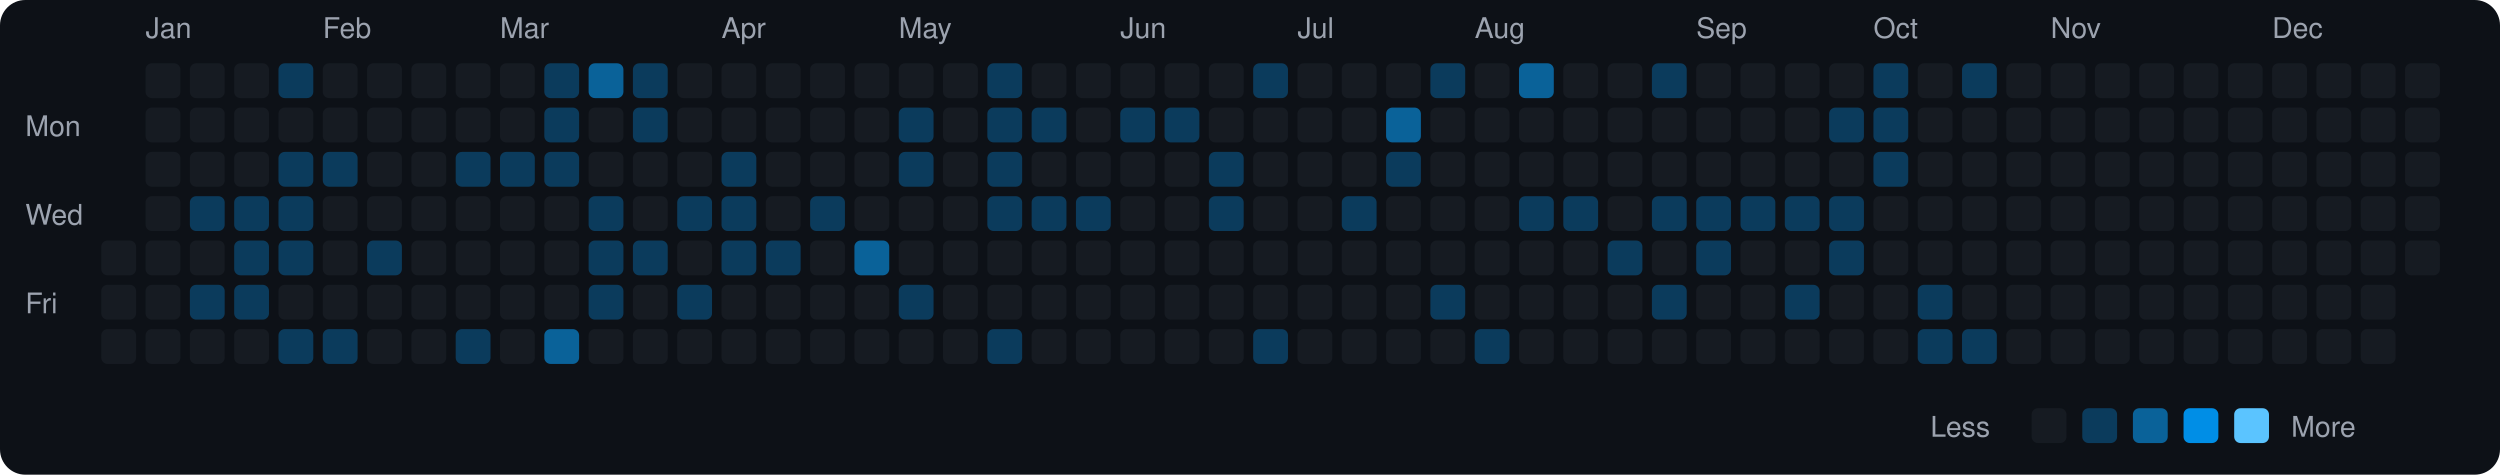
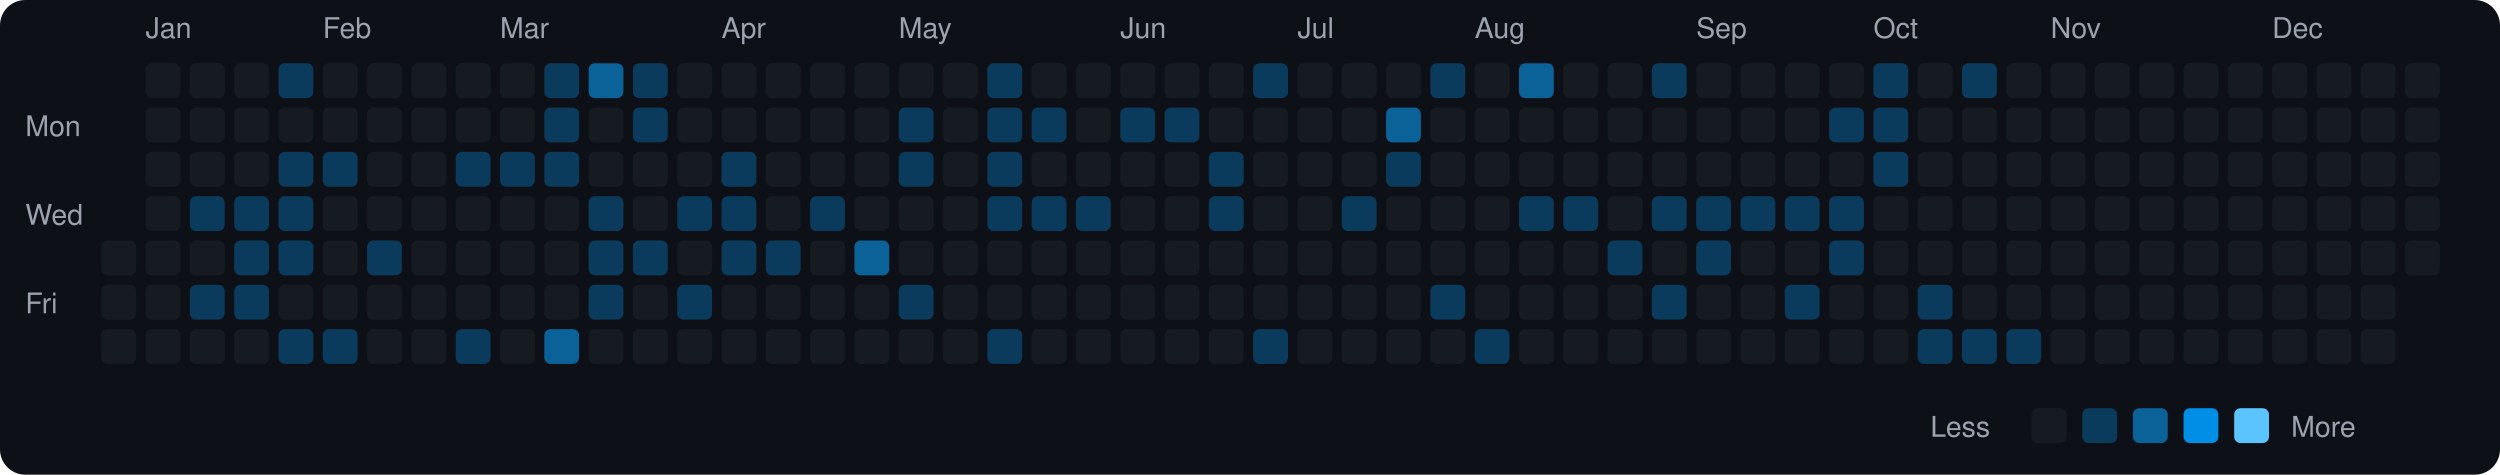
<svg xmlns="http://www.w3.org/2000/svg" viewBox="0 0 790 150" width="790" height="150">
  <rect width="790" height="150" fill="#0d1117" rx="8" ry="8" />
  <text x="8" y="43" fill="#9ca3af" font-size="9" font-family="-apple-system, BlinkMacSystemFont, 'Segoe UI', Helvetica, Arial, sans-serif">Mon</text>
  <text x="8" y="71" fill="#9ca3af" font-size="9" font-family="-apple-system, BlinkMacSystemFont, 'Segoe UI', Helvetica, Arial, sans-serif">Wed</text>
  <text x="8" y="99" fill="#9ca3af" font-size="9" font-family="-apple-system, BlinkMacSystemFont, 'Segoe UI', Helvetica, Arial, sans-serif">Fri</text>
  <rect x="32" y="76" width="11" height="11" rx="2" ry="2" fill="#161b22">
    </rect>
  <rect x="32" y="90" width="11" height="11" rx="2" ry="2" fill="#161b22">
    </rect>
  <rect x="32" y="104" width="11" height="11" rx="2" ry="2" fill="#161b22">
    </rect>
  <text x="46" y="12" fill="#9ca3af" font-size="9" font-family="-apple-system, BlinkMacSystemFont, 'Segoe UI', Helvetica, Arial, sans-serif">Jan</text>
  <rect x="46" y="20" width="11" height="11" rx="2" ry="2" fill="#161b22">
    </rect>
  <rect x="46" y="34" width="11" height="11" rx="2" ry="2" fill="#161b22">
    </rect>
  <rect x="46" y="48" width="11" height="11" rx="2" ry="2" fill="#161b22">
    </rect>
  <rect x="46" y="62" width="11" height="11" rx="2" ry="2" fill="#161b22">
    </rect>
  <rect x="46" y="76" width="11" height="11" rx="2" ry="2" fill="#161b22">
    </rect>
  <rect x="46" y="90" width="11" height="11" rx="2" ry="2" fill="#161b22">
    </rect>
  <rect x="46" y="104" width="11" height="11" rx="2" ry="2" fill="#161b22">
    </rect>
  <rect x="60" y="20" width="11" height="11" rx="2" ry="2" fill="#161b22">
    </rect>
  <rect x="60" y="34" width="11" height="11" rx="2" ry="2" fill="#161b22">
    </rect>
  <rect x="60" y="48" width="11" height="11" rx="2" ry="2" fill="#161b22">
    </rect>
  <rect x="60" y="62" width="11" height="11" rx="2" ry="2" fill="#0b3b5c">
    </rect>
  <rect x="60" y="76" width="11" height="11" rx="2" ry="2" fill="#161b22">
    </rect>
  <rect x="60" y="90" width="11" height="11" rx="2" ry="2" fill="#0b3b5c">
    </rect>
  <rect x="60" y="104" width="11" height="11" rx="2" ry="2" fill="#161b22">
    </rect>
  <rect x="74" y="20" width="11" height="11" rx="2" ry="2" fill="#161b22">
    </rect>
  <rect x="74" y="34" width="11" height="11" rx="2" ry="2" fill="#161b22">
    </rect>
  <rect x="74" y="48" width="11" height="11" rx="2" ry="2" fill="#161b22">
    </rect>
  <rect x="74" y="62" width="11" height="11" rx="2" ry="2" fill="#0b3b5c">
    </rect>
  <rect x="74" y="76" width="11" height="11" rx="2" ry="2" fill="#0b3b5c">
    </rect>
  <rect x="74" y="90" width="11" height="11" rx="2" ry="2" fill="#0b3b5c">
    </rect>
  <rect x="74" y="104" width="11" height="11" rx="2" ry="2" fill="#161b22">
    </rect>
  <rect x="88" y="20" width="11" height="11" rx="2" ry="2" fill="#0b3b5c">
    </rect>
  <rect x="88" y="34" width="11" height="11" rx="2" ry="2" fill="#161b22">
    </rect>
  <rect x="88" y="48" width="11" height="11" rx="2" ry="2" fill="#0b3b5c">
    </rect>
  <rect x="88" y="62" width="11" height="11" rx="2" ry="2" fill="#0b3b5c">
    </rect>
  <rect x="88" y="76" width="11" height="11" rx="2" ry="2" fill="#0b3b5c">
    </rect>
  <rect x="88" y="90" width="11" height="11" rx="2" ry="2" fill="#161b22">
    </rect>
  <rect x="88" y="104" width="11" height="11" rx="2" ry="2" fill="#0b3b5c">
    </rect>
  <text x="102" y="12" fill="#9ca3af" font-size="9" font-family="-apple-system, BlinkMacSystemFont, 'Segoe UI', Helvetica, Arial, sans-serif">Feb</text>
  <rect x="102" y="20" width="11" height="11" rx="2" ry="2" fill="#161b22">
    </rect>
  <rect x="102" y="34" width="11" height="11" rx="2" ry="2" fill="#161b22">
    </rect>
  <rect x="102" y="48" width="11" height="11" rx="2" ry="2" fill="#0b3b5c">
    </rect>
  <rect x="102" y="62" width="11" height="11" rx="2" ry="2" fill="#161b22">
    </rect>
  <rect x="102" y="76" width="11" height="11" rx="2" ry="2" fill="#161b22">
    </rect>
  <rect x="102" y="90" width="11" height="11" rx="2" ry="2" fill="#161b22">
    </rect>
  <rect x="102" y="104" width="11" height="11" rx="2" ry="2" fill="#0b3b5c">
    </rect>
  <rect x="116" y="20" width="11" height="11" rx="2" ry="2" fill="#161b22">
    </rect>
  <rect x="116" y="34" width="11" height="11" rx="2" ry="2" fill="#161b22">
    </rect>
  <rect x="116" y="48" width="11" height="11" rx="2" ry="2" fill="#161b22">
    </rect>
  <rect x="116" y="62" width="11" height="11" rx="2" ry="2" fill="#161b22">
    </rect>
  <rect x="116" y="76" width="11" height="11" rx="2" ry="2" fill="#0b3b5c">
    </rect>
  <rect x="116" y="90" width="11" height="11" rx="2" ry="2" fill="#161b22">
    </rect>
  <rect x="116" y="104" width="11" height="11" rx="2" ry="2" fill="#161b22">
    </rect>
  <rect x="130" y="20" width="11" height="11" rx="2" ry="2" fill="#161b22">
    </rect>
  <rect x="130" y="34" width="11" height="11" rx="2" ry="2" fill="#161b22">
    </rect>
  <rect x="130" y="48" width="11" height="11" rx="2" ry="2" fill="#161b22">
    </rect>
  <rect x="130" y="62" width="11" height="11" rx="2" ry="2" fill="#161b22">
    </rect>
  <rect x="130" y="76" width="11" height="11" rx="2" ry="2" fill="#161b22">
    </rect>
  <rect x="130" y="90" width="11" height="11" rx="2" ry="2" fill="#161b22">
    </rect>
  <rect x="130" y="104" width="11" height="11" rx="2" ry="2" fill="#161b22">
    </rect>
  <rect x="144" y="20" width="11" height="11" rx="2" ry="2" fill="#161b22">
    </rect>
  <rect x="144" y="34" width="11" height="11" rx="2" ry="2" fill="#161b22">
    </rect>
  <rect x="144" y="48" width="11" height="11" rx="2" ry="2" fill="#0b3b5c">
    </rect>
  <rect x="144" y="62" width="11" height="11" rx="2" ry="2" fill="#161b22">
    </rect>
  <rect x="144" y="76" width="11" height="11" rx="2" ry="2" fill="#161b22">
    </rect>
  <rect x="144" y="90" width="11" height="11" rx="2" ry="2" fill="#161b22">
    </rect>
  <rect x="144" y="104" width="11" height="11" rx="2" ry="2" fill="#0b3b5c">
    </rect>
  <text x="158" y="12" fill="#9ca3af" font-size="9" font-family="-apple-system, BlinkMacSystemFont, 'Segoe UI', Helvetica, Arial, sans-serif">Mar</text>
  <rect x="158" y="20" width="11" height="11" rx="2" ry="2" fill="#161b22">
    </rect>
  <rect x="158" y="34" width="11" height="11" rx="2" ry="2" fill="#161b22">
    </rect>
  <rect x="158" y="48" width="11" height="11" rx="2" ry="2" fill="#0b3b5c">
    </rect>
  <rect x="158" y="62" width="11" height="11" rx="2" ry="2" fill="#161b22">
    </rect>
  <rect x="158" y="76" width="11" height="11" rx="2" ry="2" fill="#161b22">
    </rect>
  <rect x="158" y="90" width="11" height="11" rx="2" ry="2" fill="#161b22">
    </rect>
  <rect x="158" y="104" width="11" height="11" rx="2" ry="2" fill="#161b22">
    </rect>
  <rect x="172" y="20" width="11" height="11" rx="2" ry="2" fill="#0b3b5c">
    </rect>
  <rect x="172" y="34" width="11" height="11" rx="2" ry="2" fill="#0b3b5c">
    </rect>
  <rect x="172" y="48" width="11" height="11" rx="2" ry="2" fill="#0b3b5c">
    </rect>
  <rect x="172" y="62" width="11" height="11" rx="2" ry="2" fill="#161b22">
    </rect>
  <rect x="172" y="76" width="11" height="11" rx="2" ry="2" fill="#161b22">
    </rect>
  <rect x="172" y="90" width="11" height="11" rx="2" ry="2" fill="#161b22">
    </rect>
  <rect x="172" y="104" width="11" height="11" rx="2" ry="2" fill="#0a6299">
    </rect>
  <rect x="186" y="20" width="11" height="11" rx="2" ry="2" fill="#0a6299">
    </rect>
  <rect x="186" y="34" width="11" height="11" rx="2" ry="2" fill="#161b22">
    </rect>
  <rect x="186" y="48" width="11" height="11" rx="2" ry="2" fill="#161b22">
    </rect>
  <rect x="186" y="62" width="11" height="11" rx="2" ry="2" fill="#0b3b5c">
    </rect>
  <rect x="186" y="76" width="11" height="11" rx="2" ry="2" fill="#0b3b5c">
    </rect>
  <rect x="186" y="90" width="11" height="11" rx="2" ry="2" fill="#0b3b5c">
    </rect>
  <rect x="186" y="104" width="11" height="11" rx="2" ry="2" fill="#161b22">
    </rect>
  <rect x="200" y="20" width="11" height="11" rx="2" ry="2" fill="#0b3b5c">
    </rect>
  <rect x="200" y="34" width="11" height="11" rx="2" ry="2" fill="#0b3b5c">
    </rect>
  <rect x="200" y="48" width="11" height="11" rx="2" ry="2" fill="#161b22">
    </rect>
  <rect x="200" y="62" width="11" height="11" rx="2" ry="2" fill="#161b22">
    </rect>
  <rect x="200" y="76" width="11" height="11" rx="2" ry="2" fill="#0b3b5c">
    </rect>
  <rect x="200" y="90" width="11" height="11" rx="2" ry="2" fill="#161b22">
    </rect>
  <rect x="200" y="104" width="11" height="11" rx="2" ry="2" fill="#161b22">
    </rect>
  <rect x="214" y="20" width="11" height="11" rx="2" ry="2" fill="#161b22">
    </rect>
  <rect x="214" y="34" width="11" height="11" rx="2" ry="2" fill="#161b22">
    </rect>
  <rect x="214" y="48" width="11" height="11" rx="2" ry="2" fill="#161b22">
    </rect>
  <rect x="214" y="62" width="11" height="11" rx="2" ry="2" fill="#0b3b5c">
    </rect>
  <rect x="214" y="76" width="11" height="11" rx="2" ry="2" fill="#161b22">
    </rect>
  <rect x="214" y="90" width="11" height="11" rx="2" ry="2" fill="#0b3b5c">
    </rect>
  <rect x="214" y="104" width="11" height="11" rx="2" ry="2" fill="#161b22">
    </rect>
  <text x="228" y="12" fill="#9ca3af" font-size="9" font-family="-apple-system, BlinkMacSystemFont, 'Segoe UI', Helvetica, Arial, sans-serif">Apr</text>
  <rect x="228" y="20" width="11" height="11" rx="2" ry="2" fill="#161b22">
    </rect>
  <rect x="228" y="34" width="11" height="11" rx="2" ry="2" fill="#161b22">
    </rect>
  <rect x="228" y="48" width="11" height="11" rx="2" ry="2" fill="#0b3b5c">
    </rect>
  <rect x="228" y="62" width="11" height="11" rx="2" ry="2" fill="#0b3b5c">
    </rect>
  <rect x="228" y="76" width="11" height="11" rx="2" ry="2" fill="#0b3b5c">
    </rect>
  <rect x="228" y="90" width="11" height="11" rx="2" ry="2" fill="#161b22">
    </rect>
  <rect x="228" y="104" width="11" height="11" rx="2" ry="2" fill="#161b22">
    </rect>
  <rect x="242" y="20" width="11" height="11" rx="2" ry="2" fill="#161b22">
    </rect>
  <rect x="242" y="34" width="11" height="11" rx="2" ry="2" fill="#161b22">
    </rect>
  <rect x="242" y="48" width="11" height="11" rx="2" ry="2" fill="#161b22">
    </rect>
  <rect x="242" y="62" width="11" height="11" rx="2" ry="2" fill="#161b22">
    </rect>
  <rect x="242" y="76" width="11" height="11" rx="2" ry="2" fill="#0b3b5c">
    </rect>
  <rect x="242" y="90" width="11" height="11" rx="2" ry="2" fill="#161b22">
    </rect>
  <rect x="242" y="104" width="11" height="11" rx="2" ry="2" fill="#161b22">
    </rect>
  <rect x="256" y="20" width="11" height="11" rx="2" ry="2" fill="#161b22">
    </rect>
  <rect x="256" y="34" width="11" height="11" rx="2" ry="2" fill="#161b22">
    </rect>
  <rect x="256" y="48" width="11" height="11" rx="2" ry="2" fill="#161b22">
    </rect>
  <rect x="256" y="62" width="11" height="11" rx="2" ry="2" fill="#0b3b5c">
    </rect>
  <rect x="256" y="76" width="11" height="11" rx="2" ry="2" fill="#161b22">
    </rect>
  <rect x="256" y="90" width="11" height="11" rx="2" ry="2" fill="#161b22">
    </rect>
  <rect x="256" y="104" width="11" height="11" rx="2" ry="2" fill="#161b22">
    </rect>
  <rect x="270" y="20" width="11" height="11" rx="2" ry="2" fill="#161b22">
    </rect>
  <rect x="270" y="34" width="11" height="11" rx="2" ry="2" fill="#161b22">
    </rect>
  <rect x="270" y="48" width="11" height="11" rx="2" ry="2" fill="#161b22">
    </rect>
  <rect x="270" y="62" width="11" height="11" rx="2" ry="2" fill="#161b22">
    </rect>
  <rect x="270" y="76" width="11" height="11" rx="2" ry="2" fill="#0a6299">
    </rect>
  <rect x="270" y="90" width="11" height="11" rx="2" ry="2" fill="#161b22">
    </rect>
  <rect x="270" y="104" width="11" height="11" rx="2" ry="2" fill="#161b22">
    </rect>
  <text x="284" y="12" fill="#9ca3af" font-size="9" font-family="-apple-system, BlinkMacSystemFont, 'Segoe UI', Helvetica, Arial, sans-serif">May</text>
  <rect x="284" y="20" width="11" height="11" rx="2" ry="2" fill="#161b22">
    </rect>
  <rect x="284" y="34" width="11" height="11" rx="2" ry="2" fill="#0b3b5c">
    </rect>
  <rect x="284" y="48" width="11" height="11" rx="2" ry="2" fill="#0b3b5c">
    </rect>
  <rect x="284" y="62" width="11" height="11" rx="2" ry="2" fill="#161b22">
    </rect>
  <rect x="284" y="76" width="11" height="11" rx="2" ry="2" fill="#161b22">
    </rect>
  <rect x="284" y="90" width="11" height="11" rx="2" ry="2" fill="#0b3b5c">
    </rect>
  <rect x="284" y="104" width="11" height="11" rx="2" ry="2" fill="#161b22">
    </rect>
  <rect x="298" y="20" width="11" height="11" rx="2" ry="2" fill="#161b22">
    </rect>
  <rect x="298" y="34" width="11" height="11" rx="2" ry="2" fill="#161b22">
    </rect>
  <rect x="298" y="48" width="11" height="11" rx="2" ry="2" fill="#161b22">
    </rect>
  <rect x="298" y="62" width="11" height="11" rx="2" ry="2" fill="#161b22">
    </rect>
  <rect x="298" y="76" width="11" height="11" rx="2" ry="2" fill="#161b22">
    </rect>
  <rect x="298" y="90" width="11" height="11" rx="2" ry="2" fill="#161b22">
    </rect>
  <rect x="298" y="104" width="11" height="11" rx="2" ry="2" fill="#161b22">
    </rect>
  <rect x="312" y="20" width="11" height="11" rx="2" ry="2" fill="#0b3b5c">
    </rect>
  <rect x="312" y="34" width="11" height="11" rx="2" ry="2" fill="#0b3b5c">
    </rect>
  <rect x="312" y="48" width="11" height="11" rx="2" ry="2" fill="#0b3b5c">
    </rect>
  <rect x="312" y="62" width="11" height="11" rx="2" ry="2" fill="#0b3b5c">
    </rect>
  <rect x="312" y="76" width="11" height="11" rx="2" ry="2" fill="#161b22">
    </rect>
  <rect x="312" y="90" width="11" height="11" rx="2" ry="2" fill="#161b22">
    </rect>
  <rect x="312" y="104" width="11" height="11" rx="2" ry="2" fill="#0b3b5c">
    </rect>
  <rect x="326" y="20" width="11" height="11" rx="2" ry="2" fill="#161b22">
    </rect>
  <rect x="326" y="34" width="11" height="11" rx="2" ry="2" fill="#0b3b5c">
    </rect>
  <rect x="326" y="48" width="11" height="11" rx="2" ry="2" fill="#161b22">
    </rect>
  <rect x="326" y="62" width="11" height="11" rx="2" ry="2" fill="#0b3b5c">
    </rect>
  <rect x="326" y="76" width="11" height="11" rx="2" ry="2" fill="#161b22">
    </rect>
  <rect x="326" y="90" width="11" height="11" rx="2" ry="2" fill="#161b22">
    </rect>
  <rect x="326" y="104" width="11" height="11" rx="2" ry="2" fill="#161b22">
    </rect>
  <rect x="340" y="20" width="11" height="11" rx="2" ry="2" fill="#161b22">
    </rect>
  <rect x="340" y="34" width="11" height="11" rx="2" ry="2" fill="#161b22">
    </rect>
  <rect x="340" y="48" width="11" height="11" rx="2" ry="2" fill="#161b22">
    </rect>
  <rect x="340" y="62" width="11" height="11" rx="2" ry="2" fill="#0b3b5c">
    </rect>
  <rect x="340" y="76" width="11" height="11" rx="2" ry="2" fill="#161b22">
    </rect>
  <rect x="340" y="90" width="11" height="11" rx="2" ry="2" fill="#161b22">
    </rect>
  <rect x="340" y="104" width="11" height="11" rx="2" ry="2" fill="#161b22">
    </rect>
  <text x="354" y="12" fill="#9ca3af" font-size="9" font-family="-apple-system, BlinkMacSystemFont, 'Segoe UI', Helvetica, Arial, sans-serif">Jun</text>
  <rect x="354" y="20" width="11" height="11" rx="2" ry="2" fill="#161b22">
    </rect>
  <rect x="354" y="34" width="11" height="11" rx="2" ry="2" fill="#0b3b5c">
    </rect>
  <rect x="354" y="48" width="11" height="11" rx="2" ry="2" fill="#161b22">
    </rect>
  <rect x="354" y="62" width="11" height="11" rx="2" ry="2" fill="#161b22">
    </rect>
  <rect x="354" y="76" width="11" height="11" rx="2" ry="2" fill="#161b22">
    </rect>
  <rect x="354" y="90" width="11" height="11" rx="2" ry="2" fill="#161b22">
    </rect>
  <rect x="354" y="104" width="11" height="11" rx="2" ry="2" fill="#161b22">
    </rect>
  <rect x="368" y="20" width="11" height="11" rx="2" ry="2" fill="#161b22">
    </rect>
  <rect x="368" y="34" width="11" height="11" rx="2" ry="2" fill="#0b3b5c">
    </rect>
  <rect x="368" y="48" width="11" height="11" rx="2" ry="2" fill="#161b22">
    </rect>
  <rect x="368" y="62" width="11" height="11" rx="2" ry="2" fill="#161b22">
    </rect>
  <rect x="368" y="76" width="11" height="11" rx="2" ry="2" fill="#161b22">
    </rect>
  <rect x="368" y="90" width="11" height="11" rx="2" ry="2" fill="#161b22">
    </rect>
  <rect x="368" y="104" width="11" height="11" rx="2" ry="2" fill="#161b22">
    </rect>
  <rect x="382" y="20" width="11" height="11" rx="2" ry="2" fill="#161b22">
    </rect>
  <rect x="382" y="34" width="11" height="11" rx="2" ry="2" fill="#161b22">
    </rect>
  <rect x="382" y="48" width="11" height="11" rx="2" ry="2" fill="#0b3b5c">
    </rect>
  <rect x="382" y="62" width="11" height="11" rx="2" ry="2" fill="#0b3b5c">
    </rect>
  <rect x="382" y="76" width="11" height="11" rx="2" ry="2" fill="#161b22">
    </rect>
  <rect x="382" y="90" width="11" height="11" rx="2" ry="2" fill="#161b22">
    </rect>
  <rect x="382" y="104" width="11" height="11" rx="2" ry="2" fill="#161b22">
    </rect>
  <rect x="396" y="20" width="11" height="11" rx="2" ry="2" fill="#0b3b5c">
    </rect>
  <rect x="396" y="34" width="11" height="11" rx="2" ry="2" fill="#161b22">
    </rect>
  <rect x="396" y="48" width="11" height="11" rx="2" ry="2" fill="#161b22">
    </rect>
  <rect x="396" y="62" width="11" height="11" rx="2" ry="2" fill="#161b22">
    </rect>
  <rect x="396" y="76" width="11" height="11" rx="2" ry="2" fill="#161b22">
    </rect>
  <rect x="396" y="90" width="11" height="11" rx="2" ry="2" fill="#161b22">
    </rect>
  <rect x="396" y="104" width="11" height="11" rx="2" ry="2" fill="#0b3b5c">
    </rect>
  <text x="410" y="12" fill="#9ca3af" font-size="9" font-family="-apple-system, BlinkMacSystemFont, 'Segoe UI', Helvetica, Arial, sans-serif">Jul</text>
  <rect x="410" y="20" width="11" height="11" rx="2" ry="2" fill="#161b22">
    </rect>
  <rect x="410" y="34" width="11" height="11" rx="2" ry="2" fill="#161b22">
    </rect>
  <rect x="410" y="48" width="11" height="11" rx="2" ry="2" fill="#161b22">
    </rect>
  <rect x="410" y="62" width="11" height="11" rx="2" ry="2" fill="#161b22">
    </rect>
  <rect x="410" y="76" width="11" height="11" rx="2" ry="2" fill="#161b22">
    </rect>
  <rect x="410" y="90" width="11" height="11" rx="2" ry="2" fill="#161b22">
    </rect>
  <rect x="410" y="104" width="11" height="11" rx="2" ry="2" fill="#161b22">
    </rect>
  <rect x="424" y="20" width="11" height="11" rx="2" ry="2" fill="#161b22">
    </rect>
  <rect x="424" y="34" width="11" height="11" rx="2" ry="2" fill="#161b22">
    </rect>
  <rect x="424" y="48" width="11" height="11" rx="2" ry="2" fill="#161b22">
    </rect>
  <rect x="424" y="62" width="11" height="11" rx="2" ry="2" fill="#0b3b5c">
    </rect>
  <rect x="424" y="76" width="11" height="11" rx="2" ry="2" fill="#161b22">
    </rect>
  <rect x="424" y="90" width="11" height="11" rx="2" ry="2" fill="#161b22">
    </rect>
  <rect x="424" y="104" width="11" height="11" rx="2" ry="2" fill="#161b22">
    </rect>
  <rect x="438" y="20" width="11" height="11" rx="2" ry="2" fill="#161b22">
    </rect>
  <rect x="438" y="34" width="11" height="11" rx="2" ry="2" fill="#0a6299">
    </rect>
  <rect x="438" y="48" width="11" height="11" rx="2" ry="2" fill="#0b3b5c">
    </rect>
  <rect x="438" y="62" width="11" height="11" rx="2" ry="2" fill="#161b22">
    </rect>
  <rect x="438" y="76" width="11" height="11" rx="2" ry="2" fill="#161b22">
    </rect>
  <rect x="438" y="90" width="11" height="11" rx="2" ry="2" fill="#161b22">
    </rect>
  <rect x="438" y="104" width="11" height="11" rx="2" ry="2" fill="#161b22">
    </rect>
  <rect x="452" y="20" width="11" height="11" rx="2" ry="2" fill="#0b3b5c">
    </rect>
  <rect x="452" y="34" width="11" height="11" rx="2" ry="2" fill="#161b22">
    </rect>
  <rect x="452" y="48" width="11" height="11" rx="2" ry="2" fill="#161b22">
    </rect>
  <rect x="452" y="62" width="11" height="11" rx="2" ry="2" fill="#161b22">
    </rect>
  <rect x="452" y="76" width="11" height="11" rx="2" ry="2" fill="#161b22">
    </rect>
  <rect x="452" y="90" width="11" height="11" rx="2" ry="2" fill="#0b3b5c">
    </rect>
  <rect x="452" y="104" width="11" height="11" rx="2" ry="2" fill="#161b22">
    </rect>
  <text x="466" y="12" fill="#9ca3af" font-size="9" font-family="-apple-system, BlinkMacSystemFont, 'Segoe UI', Helvetica, Arial, sans-serif">Aug</text>
  <rect x="466" y="20" width="11" height="11" rx="2" ry="2" fill="#161b22">
    </rect>
  <rect x="466" y="34" width="11" height="11" rx="2" ry="2" fill="#161b22">
    </rect>
  <rect x="466" y="48" width="11" height="11" rx="2" ry="2" fill="#161b22">
    </rect>
  <rect x="466" y="62" width="11" height="11" rx="2" ry="2" fill="#161b22">
    </rect>
  <rect x="466" y="76" width="11" height="11" rx="2" ry="2" fill="#161b22">
    </rect>
  <rect x="466" y="90" width="11" height="11" rx="2" ry="2" fill="#161b22">
    </rect>
  <rect x="466" y="104" width="11" height="11" rx="2" ry="2" fill="#0b3b5c">
    </rect>
  <rect x="480" y="20" width="11" height="11" rx="2" ry="2" fill="#0a6299">
    </rect>
  <rect x="480" y="34" width="11" height="11" rx="2" ry="2" fill="#161b22">
    </rect>
  <rect x="480" y="48" width="11" height="11" rx="2" ry="2" fill="#161b22">
    </rect>
  <rect x="480" y="62" width="11" height="11" rx="2" ry="2" fill="#0b3b5c">
    </rect>
  <rect x="480" y="76" width="11" height="11" rx="2" ry="2" fill="#161b22">
    </rect>
  <rect x="480" y="90" width="11" height="11" rx="2" ry="2" fill="#161b22">
    </rect>
  <rect x="480" y="104" width="11" height="11" rx="2" ry="2" fill="#161b22">
    </rect>
  <rect x="494" y="20" width="11" height="11" rx="2" ry="2" fill="#161b22">
    </rect>
  <rect x="494" y="34" width="11" height="11" rx="2" ry="2" fill="#161b22">
    </rect>
  <rect x="494" y="48" width="11" height="11" rx="2" ry="2" fill="#161b22">
    </rect>
  <rect x="494" y="62" width="11" height="11" rx="2" ry="2" fill="#0b3b5c">
    </rect>
  <rect x="494" y="76" width="11" height="11" rx="2" ry="2" fill="#161b22">
    </rect>
  <rect x="494" y="90" width="11" height="11" rx="2" ry="2" fill="#161b22">
    </rect>
  <rect x="494" y="104" width="11" height="11" rx="2" ry="2" fill="#161b22">
    </rect>
  <rect x="508" y="20" width="11" height="11" rx="2" ry="2" fill="#161b22">
    </rect>
  <rect x="508" y="34" width="11" height="11" rx="2" ry="2" fill="#161b22">
    </rect>
  <rect x="508" y="48" width="11" height="11" rx="2" ry="2" fill="#161b22">
    </rect>
  <rect x="508" y="62" width="11" height="11" rx="2" ry="2" fill="#161b22">
    </rect>
  <rect x="508" y="76" width="11" height="11" rx="2" ry="2" fill="#0b3b5c">
    </rect>
  <rect x="508" y="90" width="11" height="11" rx="2" ry="2" fill="#161b22">
    </rect>
  <rect x="508" y="104" width="11" height="11" rx="2" ry="2" fill="#161b22">
    </rect>
  <rect x="522" y="20" width="11" height="11" rx="2" ry="2" fill="#0b3b5c">
    </rect>
  <rect x="522" y="34" width="11" height="11" rx="2" ry="2" fill="#161b22">
    </rect>
  <rect x="522" y="48" width="11" height="11" rx="2" ry="2" fill="#161b22">
    </rect>
  <rect x="522" y="62" width="11" height="11" rx="2" ry="2" fill="#0b3b5c">
    </rect>
  <rect x="522" y="76" width="11" height="11" rx="2" ry="2" fill="#161b22">
    </rect>
  <rect x="522" y="90" width="11" height="11" rx="2" ry="2" fill="#0b3b5c">
    </rect>
  <rect x="522" y="104" width="11" height="11" rx="2" ry="2" fill="#161b22">
    </rect>
  <text x="536" y="12" fill="#9ca3af" font-size="9" font-family="-apple-system, BlinkMacSystemFont, 'Segoe UI', Helvetica, Arial, sans-serif">Sep</text>
  <rect x="536" y="20" width="11" height="11" rx="2" ry="2" fill="#161b22">
    </rect>
  <rect x="536" y="34" width="11" height="11" rx="2" ry="2" fill="#161b22">
    </rect>
  <rect x="536" y="48" width="11" height="11" rx="2" ry="2" fill="#161b22">
    </rect>
  <rect x="536" y="62" width="11" height="11" rx="2" ry="2" fill="#0b3b5c">
    </rect>
  <rect x="536" y="76" width="11" height="11" rx="2" ry="2" fill="#0b3b5c">
    </rect>
  <rect x="536" y="90" width="11" height="11" rx="2" ry="2" fill="#161b22">
    </rect>
  <rect x="536" y="104" width="11" height="11" rx="2" ry="2" fill="#161b22">
    </rect>
  <rect x="550" y="20" width="11" height="11" rx="2" ry="2" fill="#161b22">
    </rect>
  <rect x="550" y="34" width="11" height="11" rx="2" ry="2" fill="#161b22">
    </rect>
  <rect x="550" y="48" width="11" height="11" rx="2" ry="2" fill="#161b22">
    </rect>
  <rect x="550" y="62" width="11" height="11" rx="2" ry="2" fill="#0b3b5c">
    </rect>
  <rect x="550" y="76" width="11" height="11" rx="2" ry="2" fill="#161b22">
    </rect>
  <rect x="550" y="90" width="11" height="11" rx="2" ry="2" fill="#161b22">
    </rect>
  <rect x="550" y="104" width="11" height="11" rx="2" ry="2" fill="#161b22">
    </rect>
  <rect x="564" y="20" width="11" height="11" rx="2" ry="2" fill="#161b22">
    </rect>
  <rect x="564" y="34" width="11" height="11" rx="2" ry="2" fill="#161b22">
    </rect>
  <rect x="564" y="48" width="11" height="11" rx="2" ry="2" fill="#161b22">
    </rect>
  <rect x="564" y="62" width="11" height="11" rx="2" ry="2" fill="#0b3b5c">
    </rect>
  <rect x="564" y="76" width="11" height="11" rx="2" ry="2" fill="#161b22">
    </rect>
  <rect x="564" y="90" width="11" height="11" rx="2" ry="2" fill="#0b3b5c">
    </rect>
  <rect x="564" y="104" width="11" height="11" rx="2" ry="2" fill="#161b22">
    </rect>
  <rect x="578" y="20" width="11" height="11" rx="2" ry="2" fill="#161b22">
    </rect>
  <rect x="578" y="34" width="11" height="11" rx="2" ry="2" fill="#0b3b5c">
    </rect>
  <rect x="578" y="48" width="11" height="11" rx="2" ry="2" fill="#161b22">
    </rect>
  <rect x="578" y="62" width="11" height="11" rx="2" ry="2" fill="#0b3b5c">
    </rect>
  <rect x="578" y="76" width="11" height="11" rx="2" ry="2" fill="#0b3b5c">
    </rect>
  <rect x="578" y="90" width="11" height="11" rx="2" ry="2" fill="#161b22">
    </rect>
  <rect x="578" y="104" width="11" height="11" rx="2" ry="2" fill="#161b22">
    </rect>
  <text x="592" y="12" fill="#9ca3af" font-size="9" font-family="-apple-system, BlinkMacSystemFont, 'Segoe UI', Helvetica, Arial, sans-serif">Oct</text>
  <rect x="592" y="20" width="11" height="11" rx="2" ry="2" fill="#0b3b5c">
    </rect>
  <rect x="592" y="34" width="11" height="11" rx="2" ry="2" fill="#0b3b5c">
    </rect>
  <rect x="592" y="48" width="11" height="11" rx="2" ry="2" fill="#0b3b5c">
    </rect>
  <rect x="592" y="62" width="11" height="11" rx="2" ry="2" fill="#161b22">
    </rect>
  <rect x="592" y="76" width="11" height="11" rx="2" ry="2" fill="#161b22">
    </rect>
  <rect x="592" y="90" width="11" height="11" rx="2" ry="2" fill="#161b22">
    </rect>
  <rect x="592" y="104" width="11" height="11" rx="2" ry="2" fill="#161b22">
    </rect>
  <rect x="606" y="20" width="11" height="11" rx="2" ry="2" fill="#161b22">
    </rect>
  <rect x="606" y="34" width="11" height="11" rx="2" ry="2" fill="#161b22">
    </rect>
  <rect x="606" y="48" width="11" height="11" rx="2" ry="2" fill="#161b22">
    </rect>
  <rect x="606" y="62" width="11" height="11" rx="2" ry="2" fill="#161b22">
    </rect>
  <rect x="606" y="76" width="11" height="11" rx="2" ry="2" fill="#161b22">
    </rect>
  <rect x="606" y="90" width="11" height="11" rx="2" ry="2" fill="#0b3b5c">
    </rect>
  <rect x="606" y="104" width="11" height="11" rx="2" ry="2" fill="#0b3b5c">
    </rect>
  <rect x="620" y="20" width="11" height="11" rx="2" ry="2" fill="#0b3b5c">
    </rect>
  <rect x="620" y="34" width="11" height="11" rx="2" ry="2" fill="#161b22">
    </rect>
  <rect x="620" y="48" width="11" height="11" rx="2" ry="2" fill="#161b22">
    </rect>
  <rect x="620" y="62" width="11" height="11" rx="2" ry="2" fill="#161b22">
    </rect>
  <rect x="620" y="76" width="11" height="11" rx="2" ry="2" fill="#161b22">
    </rect>
  <rect x="620" y="90" width="11" height="11" rx="2" ry="2" fill="#161b22">
    </rect>
  <rect x="620" y="104" width="11" height="11" rx="2" ry="2" fill="#0b3b5c">
    </rect>
  <rect x="634" y="20" width="11" height="11" rx="2" ry="2" fill="#161b22">
    </rect>
  <rect x="634" y="34" width="11" height="11" rx="2" ry="2" fill="#161b22">
    </rect>
  <rect x="634" y="48" width="11" height="11" rx="2" ry="2" fill="#161b22">
    </rect>
  <rect x="634" y="62" width="11" height="11" rx="2" ry="2" fill="#161b22">
    </rect>
  <rect x="634" y="76" width="11" height="11" rx="2" ry="2" fill="#161b22">
    </rect>
  <rect x="634" y="90" width="11" height="11" rx="2" ry="2" fill="#161b22">
    </rect>
-   <rect x="634" y="104" width="11" height="11" rx="2" ry="2" fill="#161b22">
+   <rect x="634" y="104" width="11" height="11" rx="2" ry="2" fill="#0b3b5c">
    </rect>
  <text x="648" y="12" fill="#9ca3af" font-size="9" font-family="-apple-system, BlinkMacSystemFont, 'Segoe UI', Helvetica, Arial, sans-serif">Nov</text>
  <rect x="648" y="20" width="11" height="11" rx="2" ry="2" fill="#161b22">
    </rect>
  <rect x="648" y="34" width="11" height="11" rx="2" ry="2" fill="#161b22">
    </rect>
  <rect x="648" y="48" width="11" height="11" rx="2" ry="2" fill="#161b22">
    </rect>
  <rect x="648" y="62" width="11" height="11" rx="2" ry="2" fill="#161b22">
    </rect>
  <rect x="648" y="76" width="11" height="11" rx="2" ry="2" fill="#161b22">
    </rect>
  <rect x="648" y="90" width="11" height="11" rx="2" ry="2" fill="#161b22">
    </rect>
  <rect x="648" y="104" width="11" height="11" rx="2" ry="2" fill="#161b22">
    </rect>
  <rect x="662" y="20" width="11" height="11" rx="2" ry="2" fill="#161b22">
    </rect>
  <rect x="662" y="34" width="11" height="11" rx="2" ry="2" fill="#161b22">
    </rect>
  <rect x="662" y="48" width="11" height="11" rx="2" ry="2" fill="#161b22">
    </rect>
  <rect x="662" y="62" width="11" height="11" rx="2" ry="2" fill="#161b22">
    </rect>
  <rect x="662" y="76" width="11" height="11" rx="2" ry="2" fill="#161b22">
    </rect>
  <rect x="662" y="90" width="11" height="11" rx="2" ry="2" fill="#161b22">
    </rect>
  <rect x="662" y="104" width="11" height="11" rx="2" ry="2" fill="#161b22">
    </rect>
  <rect x="676" y="20" width="11" height="11" rx="2" ry="2" fill="#161b22">
    </rect>
  <rect x="676" y="34" width="11" height="11" rx="2" ry="2" fill="#161b22">
    </rect>
  <rect x="676" y="48" width="11" height="11" rx="2" ry="2" fill="#161b22">
    </rect>
  <rect x="676" y="62" width="11" height="11" rx="2" ry="2" fill="#161b22">
    </rect>
  <rect x="676" y="76" width="11" height="11" rx="2" ry="2" fill="#161b22">
    </rect>
  <rect x="676" y="90" width="11" height="11" rx="2" ry="2" fill="#161b22">
    </rect>
  <rect x="676" y="104" width="11" height="11" rx="2" ry="2" fill="#161b22">
    </rect>
  <rect x="690" y="20" width="11" height="11" rx="2" ry="2" fill="#161b22">
    </rect>
  <rect x="690" y="34" width="11" height="11" rx="2" ry="2" fill="#161b22">
    </rect>
  <rect x="690" y="48" width="11" height="11" rx="2" ry="2" fill="#161b22">
    </rect>
  <rect x="690" y="62" width="11" height="11" rx="2" ry="2" fill="#161b22">
    </rect>
  <rect x="690" y="76" width="11" height="11" rx="2" ry="2" fill="#161b22">
    </rect>
  <rect x="690" y="90" width="11" height="11" rx="2" ry="2" fill="#161b22">
    </rect>
  <rect x="690" y="104" width="11" height="11" rx="2" ry="2" fill="#161b22">
    </rect>
  <rect x="704" y="20" width="11" height="11" rx="2" ry="2" fill="#161b22">
    </rect>
  <rect x="704" y="34" width="11" height="11" rx="2" ry="2" fill="#161b22">
    </rect>
  <rect x="704" y="48" width="11" height="11" rx="2" ry="2" fill="#161b22">
    </rect>
  <rect x="704" y="62" width="11" height="11" rx="2" ry="2" fill="#161b22">
    </rect>
  <rect x="704" y="76" width="11" height="11" rx="2" ry="2" fill="#161b22">
    </rect>
  <rect x="704" y="90" width="11" height="11" rx="2" ry="2" fill="#161b22">
    </rect>
  <rect x="704" y="104" width="11" height="11" rx="2" ry="2" fill="#161b22">
    </rect>
  <text x="718" y="12" fill="#9ca3af" font-size="9" font-family="-apple-system, BlinkMacSystemFont, 'Segoe UI', Helvetica, Arial, sans-serif">Dec</text>
  <rect x="718" y="20" width="11" height="11" rx="2" ry="2" fill="#161b22">
    </rect>
  <rect x="718" y="34" width="11" height="11" rx="2" ry="2" fill="#161b22">
    </rect>
  <rect x="718" y="48" width="11" height="11" rx="2" ry="2" fill="#161b22">
    </rect>
  <rect x="718" y="62" width="11" height="11" rx="2" ry="2" fill="#161b22">
    </rect>
  <rect x="718" y="76" width="11" height="11" rx="2" ry="2" fill="#161b22">
    </rect>
  <rect x="718" y="90" width="11" height="11" rx="2" ry="2" fill="#161b22">
    </rect>
  <rect x="718" y="104" width="11" height="11" rx="2" ry="2" fill="#161b22">
    </rect>
  <rect x="732" y="20" width="11" height="11" rx="2" ry="2" fill="#161b22">
    </rect>
  <rect x="732" y="34" width="11" height="11" rx="2" ry="2" fill="#161b22">
    </rect>
  <rect x="732" y="48" width="11" height="11" rx="2" ry="2" fill="#161b22">
    </rect>
  <rect x="732" y="62" width="11" height="11" rx="2" ry="2" fill="#161b22">
    </rect>
  <rect x="732" y="76" width="11" height="11" rx="2" ry="2" fill="#161b22">
    </rect>
  <rect x="732" y="90" width="11" height="11" rx="2" ry="2" fill="#161b22">
    </rect>
  <rect x="732" y="104" width="11" height="11" rx="2" ry="2" fill="#161b22">
    </rect>
  <rect x="746" y="20" width="11" height="11" rx="2" ry="2" fill="#161b22">
    </rect>
  <rect x="746" y="34" width="11" height="11" rx="2" ry="2" fill="#161b22">
    </rect>
  <rect x="746" y="48" width="11" height="11" rx="2" ry="2" fill="#161b22">
    </rect>
  <rect x="746" y="62" width="11" height="11" rx="2" ry="2" fill="#161b22">
    </rect>
  <rect x="746" y="76" width="11" height="11" rx="2" ry="2" fill="#161b22">
    </rect>
  <rect x="746" y="90" width="11" height="11" rx="2" ry="2" fill="#161b22">
    </rect>
  <rect x="746" y="104" width="11" height="11" rx="2" ry="2" fill="#161b22">
    </rect>
  <rect x="760" y="20" width="11" height="11" rx="2" ry="2" fill="#161b22">
    </rect>
  <rect x="760" y="34" width="11" height="11" rx="2" ry="2" fill="#161b22">
    </rect>
  <rect x="760" y="48" width="11" height="11" rx="2" ry="2" fill="#161b22">
    </rect>
  <rect x="760" y="62" width="11" height="11" rx="2" ry="2" fill="#161b22">
    </rect>
  <rect x="760" y="76" width="11" height="11" rx="2" ry="2" fill="#161b22">
    </rect>
  <text x="610" y="138" fill="#9ca3af" font-size="9" font-family="-apple-system, BlinkMacSystemFont, 'Segoe UI', Helvetica, Arial, sans-serif">Less</text>
  <rect x="642" y="129" width="11" height="11" rx="2" ry="2" fill="#161b22" />
  <rect x="658" y="129" width="11" height="11" rx="2" ry="2" fill="#0b3b5c" />
  <rect x="674" y="129" width="11" height="11" rx="2" ry="2" fill="#0a6299" />
  <rect x="690" y="129" width="11" height="11" rx="2" ry="2" fill="#008ee6" />
  <rect x="706" y="129" width="11" height="11" rx="2" ry="2" fill="#5bc4ff" />
  <text x="724" y="138" fill="#9ca3af" font-size="9" font-family="-apple-system, BlinkMacSystemFont, 'Segoe UI', Helvetica, Arial, sans-serif">More</text>
</svg>
